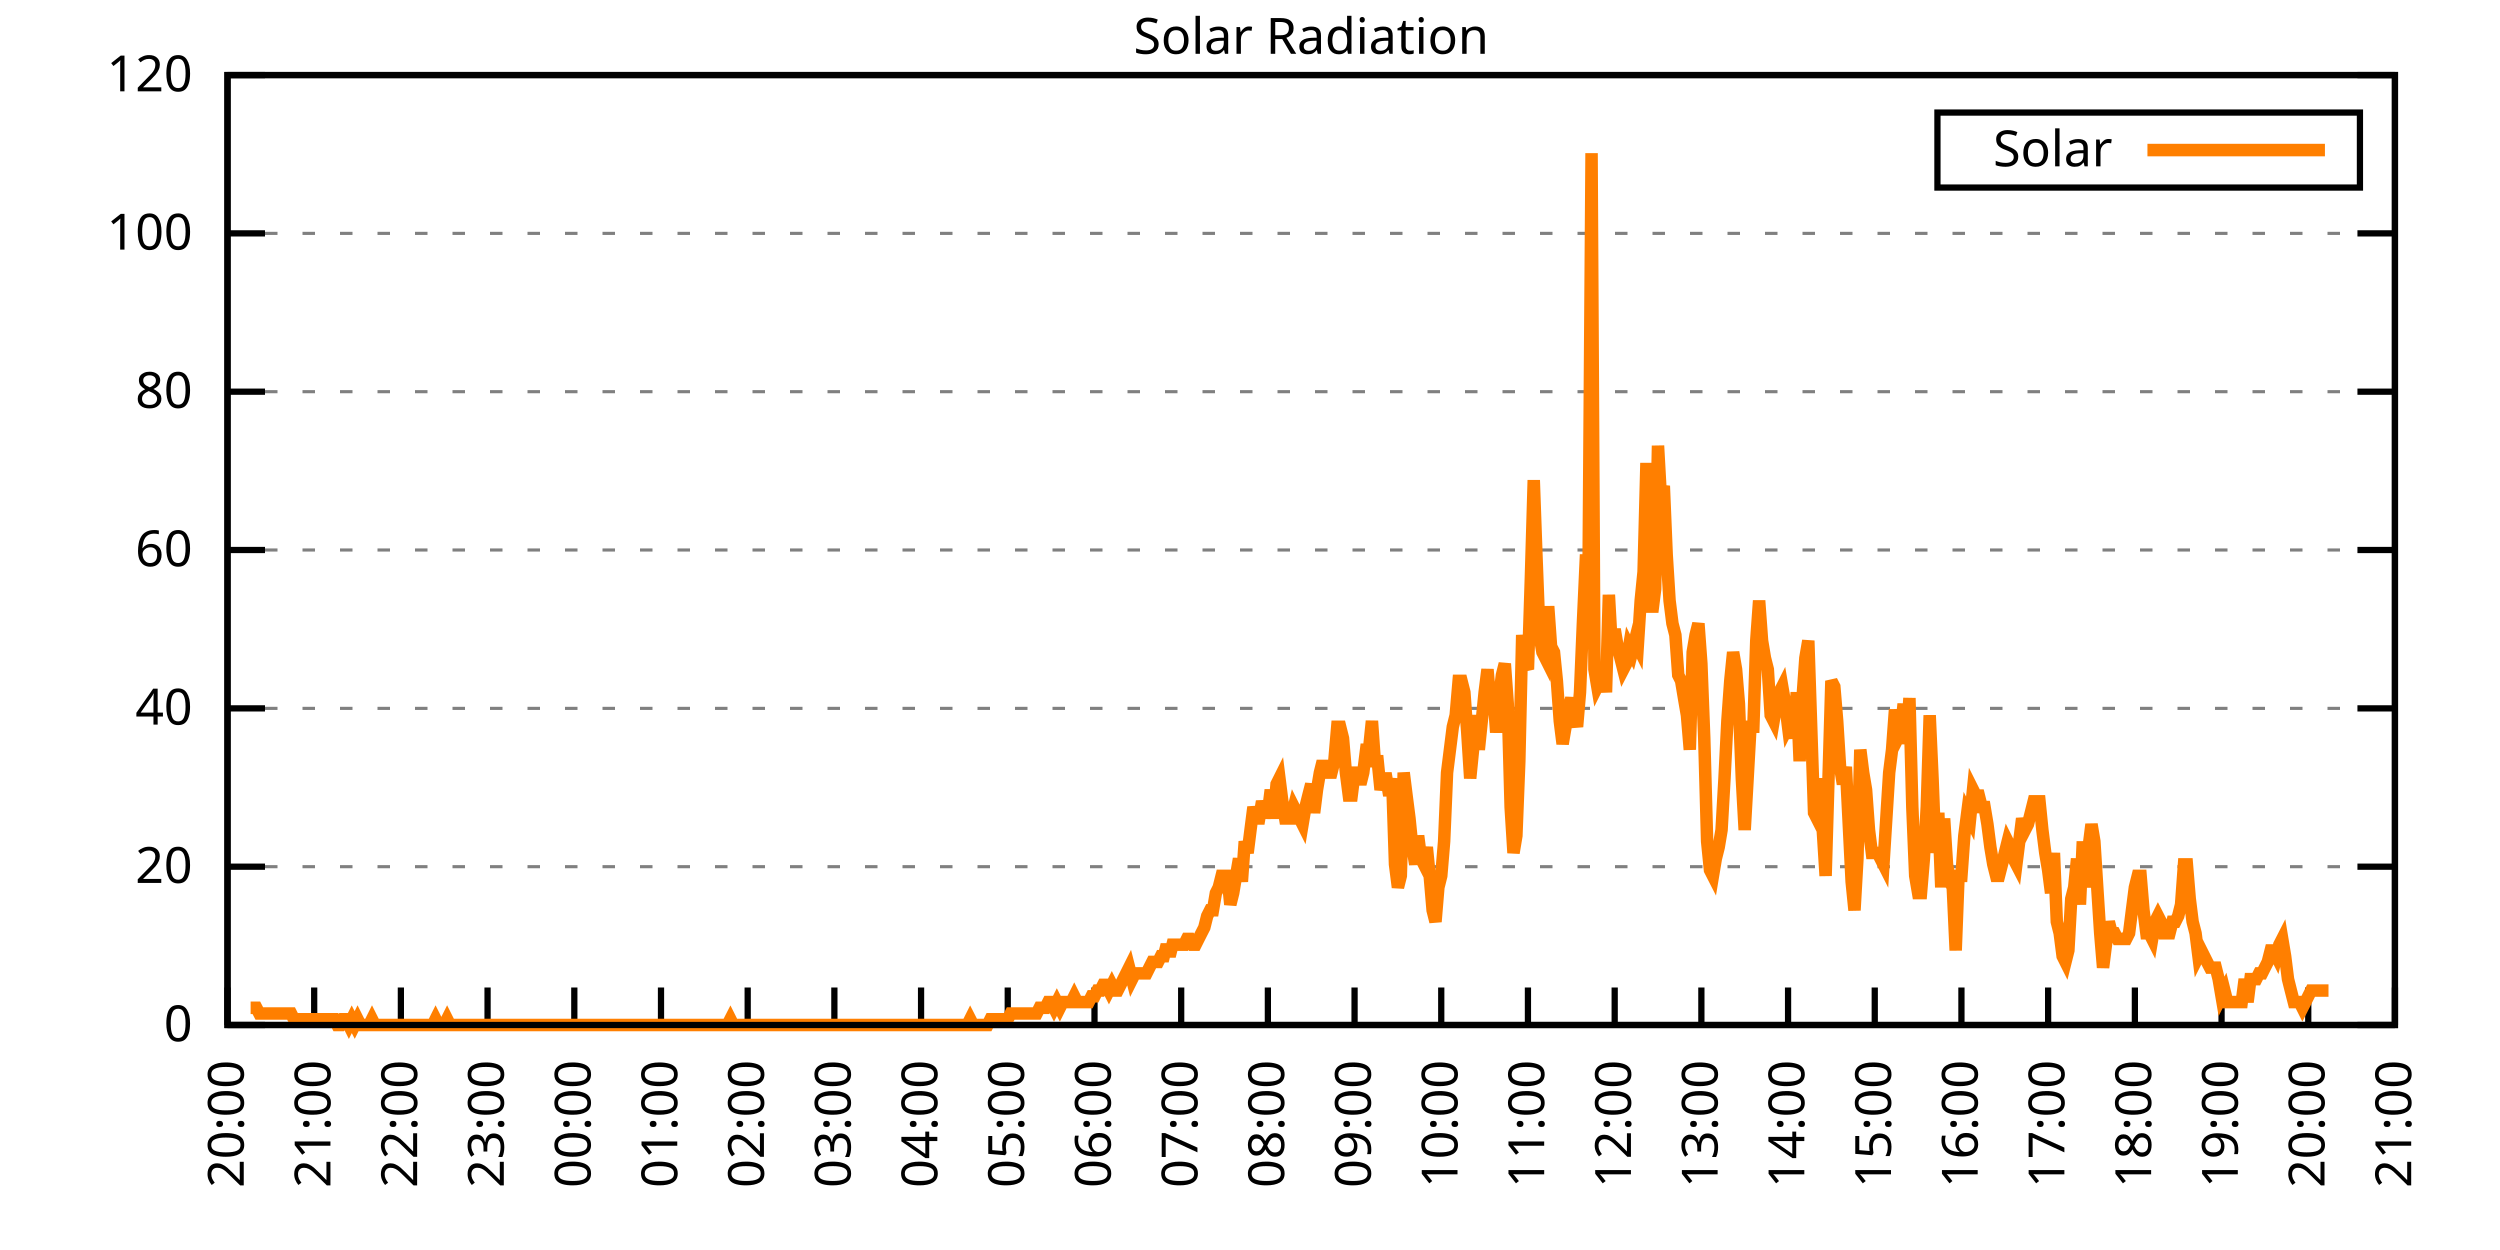
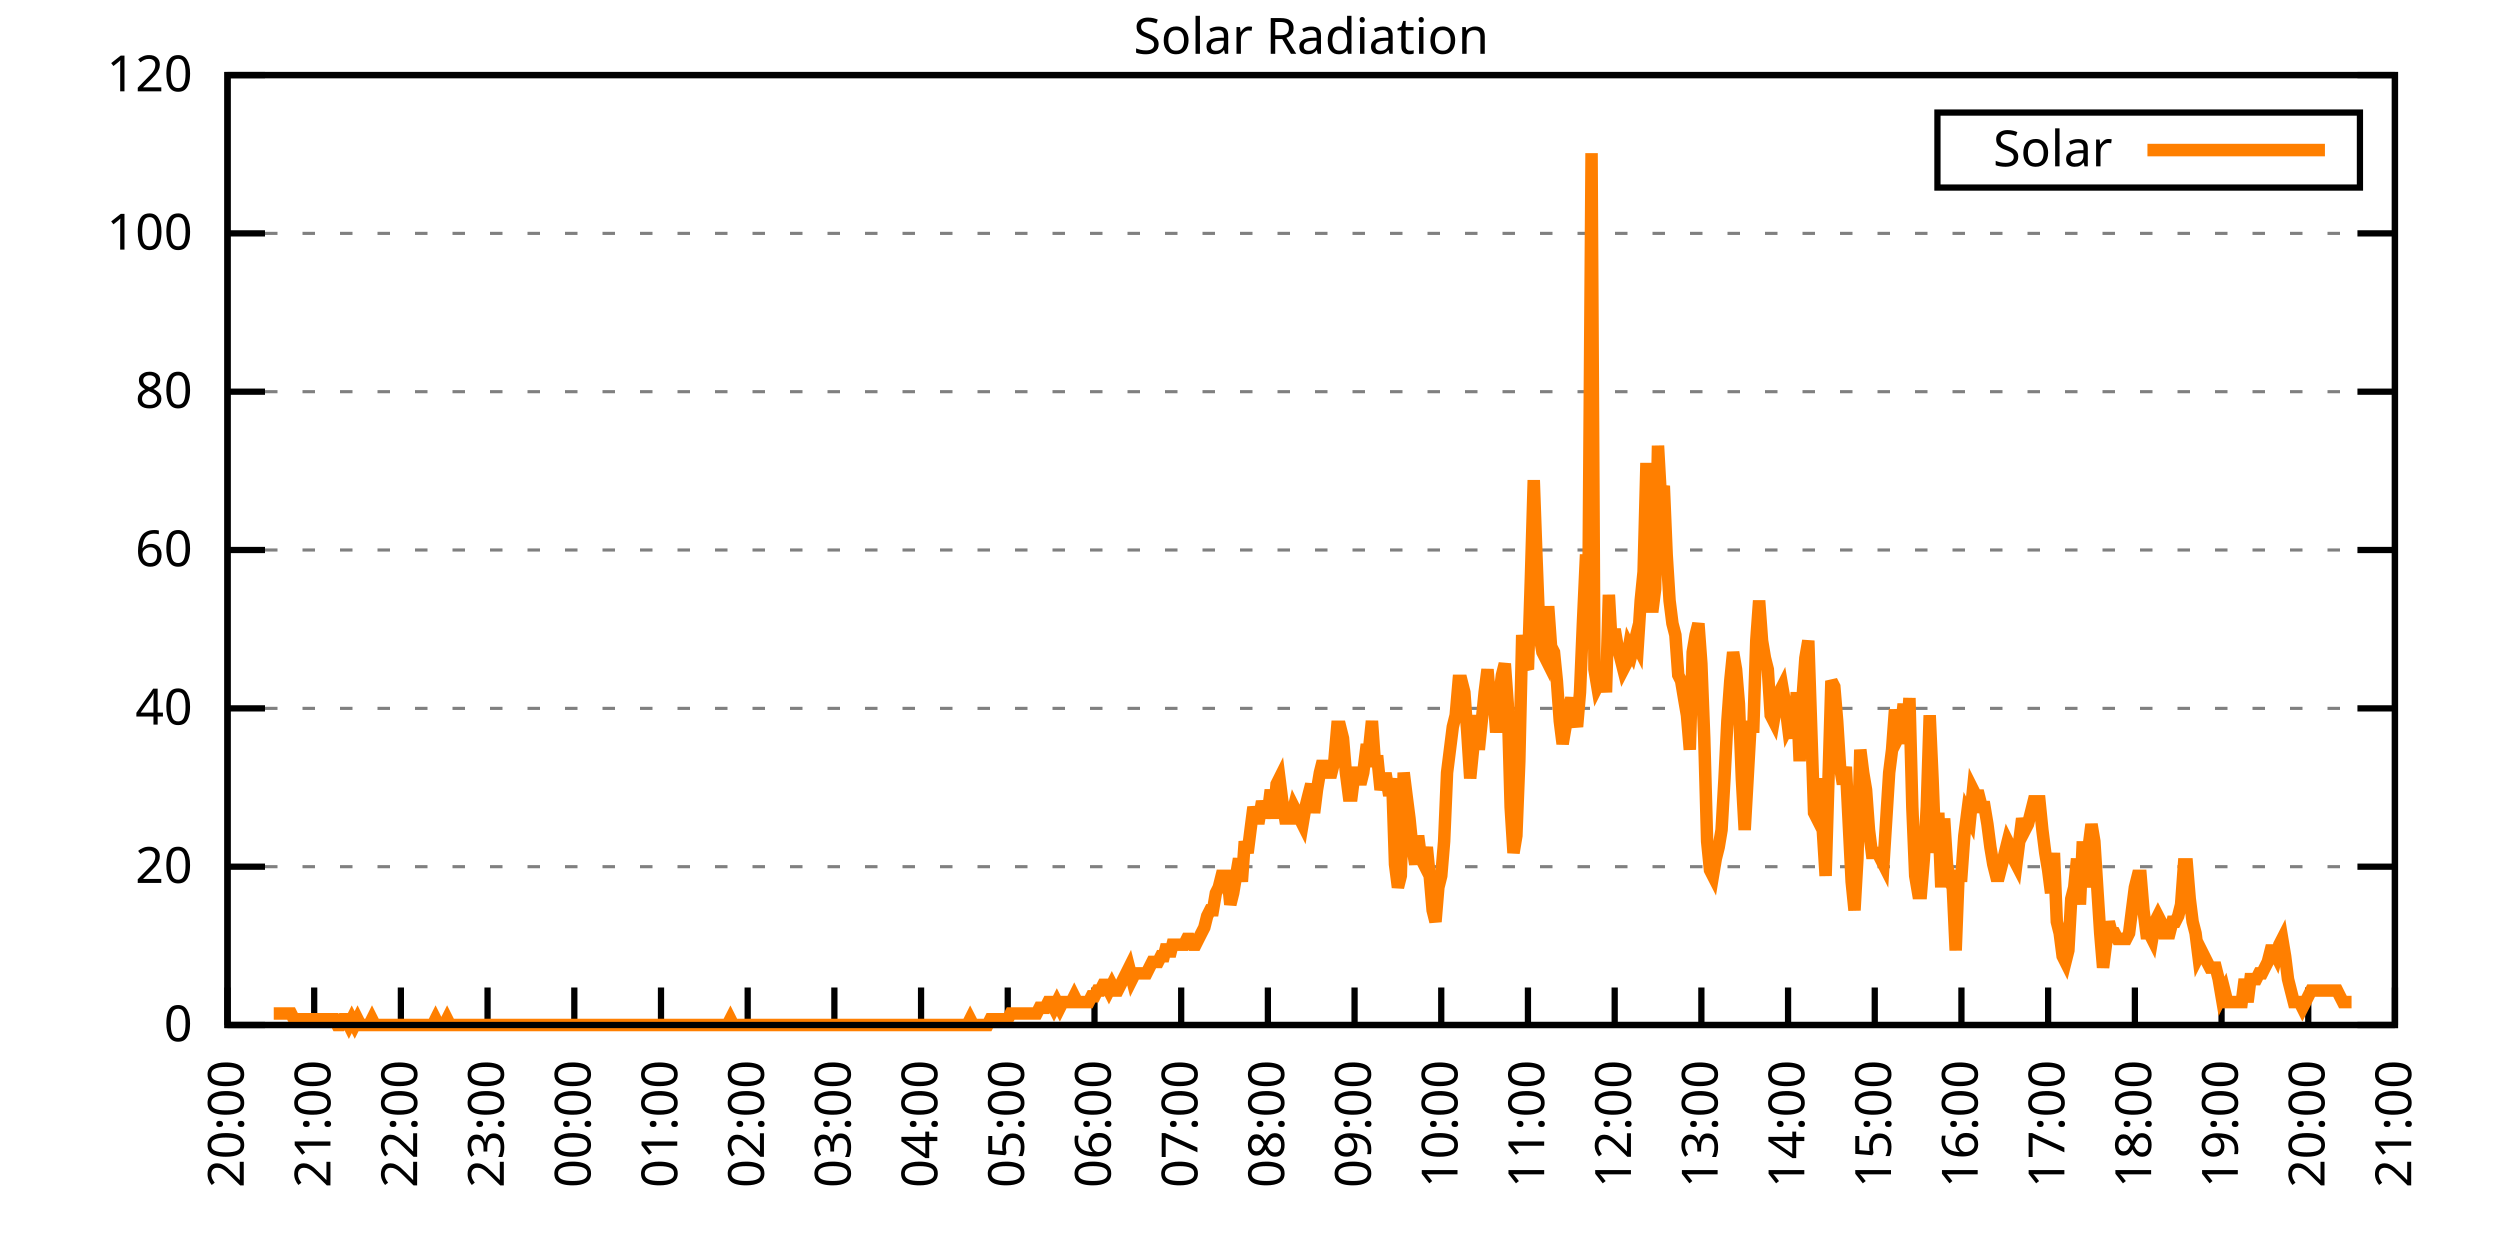
<svg xmlns="http://www.w3.org/2000/svg" xmlns:xlink="http://www.w3.org/1999/xlink" width="400" height="200" viewBox="0 0 400 200">
  <g id="gnuplot_canvas">
    <rect x="0" y="0" width="400" height="200" fill="none" />
    <defs>
      <circle id="gpDot" r="0.5" stroke-width="0.5" stroke="currentColor" />
      <path id="gpPt0" stroke-width="0.333" stroke="currentColor" d="M-1,0 h2 M0,-1 v2" />
      <path id="gpPt1" stroke-width="0.333" stroke="currentColor" d="M-1,-1 L1,1 M1,-1 L-1,1" />
      <path id="gpPt2" stroke-width="0.333" stroke="currentColor" d="M-1,0 L1,0 M0,-1 L0,1 M-1,-1 L1,1 M-1,1 L1,-1" />
      <rect id="gpPt3" stroke-width="0.333" stroke="currentColor" x="-1" y="-1" width="2" height="2" />
      <rect id="gpPt4" stroke-width="0.333" stroke="currentColor" fill="currentColor" x="-1" y="-1" width="2" height="2" />
      <circle id="gpPt5" stroke-width="0.333" stroke="currentColor" cx="0" cy="0" r="1" />
      <use xlink:href="#gpPt5" id="gpPt6" fill="currentColor" stroke="none" />
      <path id="gpPt7" stroke-width="0.333" stroke="currentColor" d="M0,-1.33 L-1.33,0.67 L1.33,0.67 z" />
      <use xlink:href="#gpPt7" id="gpPt8" fill="currentColor" stroke="none" />
      <use xlink:href="#gpPt7" id="gpPt9" stroke="currentColor" transform="rotate(180)" />
      <use xlink:href="#gpPt9" id="gpPt10" fill="currentColor" stroke="none" />
      <use xlink:href="#gpPt3" id="gpPt11" stroke="currentColor" transform="rotate(45)" />
      <use xlink:href="#gpPt11" id="gpPt12" fill="currentColor" stroke="none" />
      <path id="gpPt13" stroke-width="0.333" stroke="currentColor" d="M0,1.330 L1.265,0.411 L0.782,-1.067 L-0.782,-1.076 L-1.265,0.411 z" />
      <use xlink:href="#gpPt13" id="gpPt14" fill="currentColor" stroke="none" />
      <filter id="textbox" filterUnits="objectBoundingBox" x="0" y="0" height="1" width="1">
        <feFlood flood-color="white" flood-opacity="1" result="bgnd" />
        <feComposite in="SourceGraphic" in2="bgnd" operator="atop" />
      </filter>
      <filter id="greybox" filterUnits="objectBoundingBox" x="0" y="0" height="1" width="1">
        <feFlood flood-color="lightgrey" flood-opacity="1" result="grey" />
        <feComposite in="SourceGraphic" in2="grey" operator="atop" />
      </filter>
    </defs>
    <g fill="none" color="white" stroke="currentColor" stroke-width="1.00" stroke-linecap="butt" stroke-linejoin="miter">
</g>
    <g fill="none" color="black" stroke="currentColor" stroke-width="1.00" stroke-linecap="butt" stroke-linejoin="miter">
      <g stroke="none" shape-rendering="crispEdges">
        <polygon fill="rgb(255, 255, 255)" points="36.40,164.00 383.18,164.00 383.18,12.02 36.40,12.02 " />
      </g>
    </g>
    <g fill="none" color="black" stroke="currentColor" stroke-width="1.00" stroke-linecap="butt" stroke-linejoin="miter">
</g>
    <g fill="none" color="black" stroke="black" stroke-width="0.50" stroke-linecap="butt" stroke-linejoin="miter">
</g>
    <g fill="none" color="gray" stroke="currentColor" stroke-width="0.50" stroke-linecap="butt" stroke-linejoin="miter">
      <path stroke="gray" stroke-dasharray="2,4" class="gridline" d="M36.40,164.00 L383.19,164.00  " />
    </g>
    <g fill="none" color="gray" stroke="gray" stroke-width="1.00" stroke-linecap="butt" stroke-linejoin="miter">
</g>
    <g fill="none" color="black" stroke="currentColor" stroke-width="1.00" stroke-linecap="butt" stroke-linejoin="miter">
      <path stroke="black" d="M36.40,164.00 L42.40,164.00 M383.19,164.00 L377.19,164.00  " />
      <g transform="translate(30.80,166.60)" stroke="none" fill="black" font-family="Sans" font-size="8.00" text-anchor="end">
        <text>
          <tspan font-family="Sans"> 0</tspan>
        </text>
      </g>
    </g>
    <g fill="none" color="black" stroke="currentColor" stroke-width="1.00" stroke-linecap="butt" stroke-linejoin="miter">
</g>
    <g fill="none" color="black" stroke="black" stroke-width="0.50" stroke-linecap="butt" stroke-linejoin="miter">
</g>
    <g fill="none" color="gray" stroke="currentColor" stroke-width="0.50" stroke-linecap="butt" stroke-linejoin="miter">
      <path stroke="gray" stroke-dasharray="2,4" class="gridline" d="M36.40,138.67 L383.19,138.67  " />
    </g>
    <g fill="none" color="gray" stroke="gray" stroke-width="1.00" stroke-linecap="butt" stroke-linejoin="miter">
</g>
    <g fill="none" color="black" stroke="currentColor" stroke-width="1.00" stroke-linecap="butt" stroke-linejoin="miter">
      <path stroke="black" d="M36.40,138.67 L42.40,138.67 M383.19,138.67 L377.19,138.67  " />
      <g transform="translate(30.80,141.27)" stroke="none" fill="black" font-family="Sans" font-size="8.00" text-anchor="end">
        <text>
          <tspan font-family="Sans"> 20</tspan>
        </text>
      </g>
    </g>
    <g fill="none" color="black" stroke="currentColor" stroke-width="1.00" stroke-linecap="butt" stroke-linejoin="miter">
</g>
    <g fill="none" color="black" stroke="black" stroke-width="0.50" stroke-linecap="butt" stroke-linejoin="miter">
</g>
    <g fill="none" color="gray" stroke="currentColor" stroke-width="0.50" stroke-linecap="butt" stroke-linejoin="miter">
      <path stroke="gray" stroke-dasharray="2,4" class="gridline" d="M36.40,113.34 L383.19,113.34  " />
    </g>
    <g fill="none" color="gray" stroke="gray" stroke-width="1.00" stroke-linecap="butt" stroke-linejoin="miter">
</g>
    <g fill="none" color="black" stroke="currentColor" stroke-width="1.00" stroke-linecap="butt" stroke-linejoin="miter">
      <path stroke="black" d="M36.40,113.34 L42.40,113.34 M383.19,113.34 L377.19,113.34  " />
      <g transform="translate(30.80,115.94)" stroke="none" fill="black" font-family="Sans" font-size="8.00" text-anchor="end">
        <text>
          <tspan font-family="Sans"> 40</tspan>
        </text>
      </g>
    </g>
    <g fill="none" color="black" stroke="currentColor" stroke-width="1.00" stroke-linecap="butt" stroke-linejoin="miter">
</g>
    <g fill="none" color="black" stroke="black" stroke-width="0.50" stroke-linecap="butt" stroke-linejoin="miter">
</g>
    <g fill="none" color="gray" stroke="currentColor" stroke-width="0.50" stroke-linecap="butt" stroke-linejoin="miter">
      <path stroke="gray" stroke-dasharray="2,4" class="gridline" d="M36.40,88.00 L383.19,88.00  " />
    </g>
    <g fill="none" color="gray" stroke="gray" stroke-width="1.00" stroke-linecap="butt" stroke-linejoin="miter">
</g>
    <g fill="none" color="black" stroke="currentColor" stroke-width="1.00" stroke-linecap="butt" stroke-linejoin="miter">
      <path stroke="black" d="M36.40,88.00 L42.40,88.00 M383.19,88.00 L377.19,88.00  " />
      <g transform="translate(30.80,90.60)" stroke="none" fill="black" font-family="Sans" font-size="8.00" text-anchor="end">
        <text>
          <tspan font-family="Sans"> 60</tspan>
        </text>
      </g>
    </g>
    <g fill="none" color="black" stroke="currentColor" stroke-width="1.00" stroke-linecap="butt" stroke-linejoin="miter">
</g>
    <g fill="none" color="black" stroke="black" stroke-width="0.50" stroke-linecap="butt" stroke-linejoin="miter">
</g>
    <g fill="none" color="gray" stroke="currentColor" stroke-width="0.50" stroke-linecap="butt" stroke-linejoin="miter">
      <path stroke="gray" stroke-dasharray="2,4" class="gridline" d="M36.40,62.67 L383.19,62.67  " />
    </g>
    <g fill="none" color="gray" stroke="gray" stroke-width="1.00" stroke-linecap="butt" stroke-linejoin="miter">
</g>
    <g fill="none" color="black" stroke="currentColor" stroke-width="1.00" stroke-linecap="butt" stroke-linejoin="miter">
      <path stroke="black" d="M36.40,62.67 L42.40,62.67 M383.19,62.67 L377.19,62.67  " />
      <g transform="translate(30.80,65.27)" stroke="none" fill="black" font-family="Sans" font-size="8.00" text-anchor="end">
        <text>
          <tspan font-family="Sans"> 80</tspan>
        </text>
      </g>
    </g>
    <g fill="none" color="black" stroke="currentColor" stroke-width="1.00" stroke-linecap="butt" stroke-linejoin="miter">
</g>
    <g fill="none" color="black" stroke="black" stroke-width="0.50" stroke-linecap="butt" stroke-linejoin="miter">
</g>
    <g fill="none" color="gray" stroke="currentColor" stroke-width="0.50" stroke-linecap="butt" stroke-linejoin="miter">
      <path stroke="gray" stroke-dasharray="2,4" class="gridline" d="M36.40,37.34 L383.19,37.34  " />
    </g>
    <g fill="none" color="gray" stroke="gray" stroke-width="1.00" stroke-linecap="butt" stroke-linejoin="miter">
</g>
    <g fill="none" color="black" stroke="currentColor" stroke-width="1.00" stroke-linecap="butt" stroke-linejoin="miter">
      <path stroke="black" d="M36.40,37.34 L42.40,37.34 M383.19,37.34 L377.19,37.34  " />
      <g transform="translate(30.80,39.94)" stroke="none" fill="black" font-family="Sans" font-size="8.00" text-anchor="end">
        <text>
          <tspan font-family="Sans"> 100</tspan>
        </text>
      </g>
    </g>
    <g fill="none" color="black" stroke="currentColor" stroke-width="1.00" stroke-linecap="butt" stroke-linejoin="miter">
</g>
    <g fill="none" color="black" stroke="black" stroke-width="0.50" stroke-linecap="butt" stroke-linejoin="miter">
</g>
    <g fill="none" color="gray" stroke="currentColor" stroke-width="0.50" stroke-linecap="butt" stroke-linejoin="miter">
      <path stroke="gray" stroke-dasharray="2,4" class="gridline" d="M36.40,12.01 L383.19,12.01  " />
    </g>
    <g fill="none" color="gray" stroke="gray" stroke-width="1.00" stroke-linecap="butt" stroke-linejoin="miter">
</g>
    <g fill="none" color="black" stroke="currentColor" stroke-width="1.00" stroke-linecap="butt" stroke-linejoin="miter">
      <path stroke="black" d="M36.40,12.01 L42.40,12.01 M383.19,12.01 L377.19,12.01  " />
      <g transform="translate(30.80,14.61)" stroke="none" fill="black" font-family="Sans" font-size="8.00" text-anchor="end">
        <text>
          <tspan font-family="Sans"> 120</tspan>
        </text>
      </g>
    </g>
    <g fill="none" color="black" stroke="currentColor" stroke-width="1.00" stroke-linecap="butt" stroke-linejoin="miter">
      <path stroke="black" d="M36.40,164.00 L36.40,158.00  " />
      <g transform="translate(39.00,169.60) rotate(270.00)" stroke="none" fill="black" font-family="Sans" font-size="8.00" text-anchor="end">
        <text>
          <tspan font-family="Sans">20:00</tspan>
        </text>
      </g>
    </g>
    <g fill="none" color="black" stroke="currentColor" stroke-width="1.00" stroke-linecap="butt" stroke-linejoin="miter">
      <path stroke="black" d="M50.27,164.00 L50.27,158.00  " />
      <g transform="translate(52.87,169.60) rotate(270.00)" stroke="none" fill="black" font-family="Sans" font-size="8.00" text-anchor="end">
        <text>
          <tspan font-family="Sans">21:00</tspan>
        </text>
      </g>
    </g>
    <g fill="none" color="black" stroke="currentColor" stroke-width="1.00" stroke-linecap="butt" stroke-linejoin="miter">
      <path stroke="black" d="M64.14,164.00 L64.14,158.00  " />
      <g transform="translate(66.74,169.60) rotate(270.00)" stroke="none" fill="black" font-family="Sans" font-size="8.00" text-anchor="end">
        <text>
          <tspan font-family="Sans">22:00</tspan>
        </text>
      </g>
    </g>
    <g fill="none" color="black" stroke="currentColor" stroke-width="1.00" stroke-linecap="butt" stroke-linejoin="miter">
      <path stroke="black" d="M78.01,164.00 L78.01,158.00  " />
      <g transform="translate(80.61,169.60) rotate(270.00)" stroke="none" fill="black" font-family="Sans" font-size="8.00" text-anchor="end">
        <text>
          <tspan font-family="Sans">23:00</tspan>
        </text>
      </g>
    </g>
    <g fill="none" color="black" stroke="currentColor" stroke-width="1.00" stroke-linecap="butt" stroke-linejoin="miter">
      <path stroke="black" d="M91.89,164.00 L91.89,158.00  " />
      <g transform="translate(94.49,169.60) rotate(270.00)" stroke="none" fill="black" font-family="Sans" font-size="8.00" text-anchor="end">
        <text>
          <tspan font-family="Sans">00:00</tspan>
        </text>
      </g>
    </g>
    <g fill="none" color="black" stroke="currentColor" stroke-width="1.00" stroke-linecap="butt" stroke-linejoin="miter">
      <path stroke="black" d="M105.76,164.00 L105.76,158.00  " />
      <g transform="translate(108.36,169.60) rotate(270.00)" stroke="none" fill="black" font-family="Sans" font-size="8.00" text-anchor="end">
        <text>
          <tspan font-family="Sans">01:00</tspan>
        </text>
      </g>
    </g>
    <g fill="none" color="black" stroke="currentColor" stroke-width="1.00" stroke-linecap="butt" stroke-linejoin="miter">
      <path stroke="black" d="M119.63,164.00 L119.63,158.00  " />
      <g transform="translate(122.23,169.60) rotate(270.00)" stroke="none" fill="black" font-family="Sans" font-size="8.00" text-anchor="end">
        <text>
          <tspan font-family="Sans">02:00</tspan>
        </text>
      </g>
    </g>
    <g fill="none" color="black" stroke="currentColor" stroke-width="1.00" stroke-linecap="butt" stroke-linejoin="miter">
      <path stroke="black" d="M133.50,164.00 L133.50,158.00  " />
      <g transform="translate(136.10,169.60) rotate(270.00)" stroke="none" fill="black" font-family="Sans" font-size="8.00" text-anchor="end">
        <text>
          <tspan font-family="Sans">03:00</tspan>
        </text>
      </g>
    </g>
    <g fill="none" color="black" stroke="currentColor" stroke-width="1.00" stroke-linecap="butt" stroke-linejoin="miter">
      <path stroke="black" d="M147.37,164.00 L147.37,158.00  " />
      <g transform="translate(149.97,169.60) rotate(270.00)" stroke="none" fill="black" font-family="Sans" font-size="8.00" text-anchor="end">
        <text>
          <tspan font-family="Sans">04:00</tspan>
        </text>
      </g>
    </g>
    <g fill="none" color="black" stroke="currentColor" stroke-width="1.00" stroke-linecap="butt" stroke-linejoin="miter">
      <path stroke="black" d="M161.24,164.00 L161.24,158.00  " />
      <g transform="translate(163.84,169.60) rotate(270.00)" stroke="none" fill="black" font-family="Sans" font-size="8.00" text-anchor="end">
        <text>
          <tspan font-family="Sans">05:00</tspan>
        </text>
      </g>
    </g>
    <g fill="none" color="black" stroke="currentColor" stroke-width="1.00" stroke-linecap="butt" stroke-linejoin="miter">
      <path stroke="black" d="M175.12,164.00 L175.12,158.00  " />
      <g transform="translate(177.72,169.60) rotate(270.00)" stroke="none" fill="black" font-family="Sans" font-size="8.00" text-anchor="end">
        <text>
          <tspan font-family="Sans">06:00</tspan>
        </text>
      </g>
    </g>
    <g fill="none" color="black" stroke="currentColor" stroke-width="1.00" stroke-linecap="butt" stroke-linejoin="miter">
      <path stroke="black" d="M188.99,164.00 L188.99,158.00  " />
      <g transform="translate(191.59,169.60) rotate(270.00)" stroke="none" fill="black" font-family="Sans" font-size="8.00" text-anchor="end">
        <text>
          <tspan font-family="Sans">07:00</tspan>
        </text>
      </g>
    </g>
    <g fill="none" color="black" stroke="currentColor" stroke-width="1.00" stroke-linecap="butt" stroke-linejoin="miter">
      <path stroke="black" d="M202.86,164.00 L202.86,158.00  " />
      <g transform="translate(205.46,169.60) rotate(270.00)" stroke="none" fill="black" font-family="Sans" font-size="8.00" text-anchor="end">
        <text>
          <tspan font-family="Sans">08:00</tspan>
        </text>
      </g>
    </g>
    <g fill="none" color="black" stroke="currentColor" stroke-width="1.00" stroke-linecap="butt" stroke-linejoin="miter">
      <path stroke="black" d="M216.73,164.00 L216.73,158.00  " />
      <g transform="translate(219.33,169.60) rotate(270.00)" stroke="none" fill="black" font-family="Sans" font-size="8.00" text-anchor="end">
        <text>
          <tspan font-family="Sans">09:00</tspan>
        </text>
      </g>
    </g>
    <g fill="none" color="black" stroke="currentColor" stroke-width="1.00" stroke-linecap="butt" stroke-linejoin="miter">
      <path stroke="black" d="M230.60,164.00 L230.60,158.00  " />
      <g transform="translate(233.20,169.60) rotate(270.00)" stroke="none" fill="black" font-family="Sans" font-size="8.00" text-anchor="end">
        <text>
          <tspan font-family="Sans">10:00</tspan>
        </text>
      </g>
    </g>
    <g fill="none" color="black" stroke="currentColor" stroke-width="1.00" stroke-linecap="butt" stroke-linejoin="miter">
      <path stroke="black" d="M244.47,164.00 L244.47,158.00  " />
      <g transform="translate(247.07,169.60) rotate(270.00)" stroke="none" fill="black" font-family="Sans" font-size="8.00" text-anchor="end">
        <text>
          <tspan font-family="Sans">11:00</tspan>
        </text>
      </g>
    </g>
    <g fill="none" color="black" stroke="currentColor" stroke-width="1.00" stroke-linecap="butt" stroke-linejoin="miter">
      <path stroke="black" d="M258.35,164.00 L258.35,158.00  " />
      <g transform="translate(260.95,169.60) rotate(270.00)" stroke="none" fill="black" font-family="Sans" font-size="8.00" text-anchor="end">
        <text>
          <tspan font-family="Sans">12:00</tspan>
        </text>
      </g>
    </g>
    <g fill="none" color="black" stroke="currentColor" stroke-width="1.00" stroke-linecap="butt" stroke-linejoin="miter">
      <path stroke="black" d="M272.22,164.00 L272.22,158.00  " />
      <g transform="translate(274.82,169.60) rotate(270.00)" stroke="none" fill="black" font-family="Sans" font-size="8.00" text-anchor="end">
        <text>
          <tspan font-family="Sans">13:00</tspan>
        </text>
      </g>
    </g>
    <g fill="none" color="black" stroke="currentColor" stroke-width="1.00" stroke-linecap="butt" stroke-linejoin="miter">
      <path stroke="black" d="M286.09,164.00 L286.09,158.00  " />
      <g transform="translate(288.69,169.60) rotate(270.00)" stroke="none" fill="black" font-family="Sans" font-size="8.00" text-anchor="end">
        <text>
          <tspan font-family="Sans">14:00</tspan>
        </text>
      </g>
    </g>
    <g fill="none" color="black" stroke="currentColor" stroke-width="1.00" stroke-linecap="butt" stroke-linejoin="miter">
      <path stroke="black" d="M299.96,164.00 L299.96,158.00  " />
      <g transform="translate(302.56,169.60) rotate(270.00)" stroke="none" fill="black" font-family="Sans" font-size="8.00" text-anchor="end">
        <text>
          <tspan font-family="Sans">15:00</tspan>
        </text>
      </g>
    </g>
    <g fill="none" color="black" stroke="currentColor" stroke-width="1.00" stroke-linecap="butt" stroke-linejoin="miter">
      <path stroke="black" d="M313.83,164.00 L313.83,158.00  " />
      <g transform="translate(316.43,169.60) rotate(270.00)" stroke="none" fill="black" font-family="Sans" font-size="8.00" text-anchor="end">
        <text>
          <tspan font-family="Sans">16:00</tspan>
        </text>
      </g>
    </g>
    <g fill="none" color="black" stroke="currentColor" stroke-width="1.00" stroke-linecap="butt" stroke-linejoin="miter">
      <path stroke="black" d="M327.70,164.00 L327.70,158.00  " />
      <g transform="translate(330.30,169.60) rotate(270.00)" stroke="none" fill="black" font-family="Sans" font-size="8.00" text-anchor="end">
        <text>
          <tspan font-family="Sans">17:00</tspan>
        </text>
      </g>
    </g>
    <g fill="none" color="black" stroke="currentColor" stroke-width="1.00" stroke-linecap="butt" stroke-linejoin="miter">
      <path stroke="black" d="M341.58,164.00 L341.58,158.00  " />
      <g transform="translate(344.18,169.60) rotate(270.00)" stroke="none" fill="black" font-family="Sans" font-size="8.00" text-anchor="end">
        <text>
          <tspan font-family="Sans">18:00</tspan>
        </text>
      </g>
    </g>
    <g fill="none" color="black" stroke="currentColor" stroke-width="1.00" stroke-linecap="butt" stroke-linejoin="miter">
      <path stroke="black" d="M355.45,164.00 L355.45,158.00  " />
      <g transform="translate(358.05,169.60) rotate(270.00)" stroke="none" fill="black" font-family="Sans" font-size="8.00" text-anchor="end">
        <text>
          <tspan font-family="Sans">19:00</tspan>
        </text>
      </g>
    </g>
    <g fill="none" color="black" stroke="currentColor" stroke-width="1.00" stroke-linecap="butt" stroke-linejoin="miter">
      <path stroke="black" d="M369.32,164.00 L369.32,158.00  " />
      <g transform="translate(371.92,169.60) rotate(270.00)" stroke="none" fill="black" font-family="Sans" font-size="8.00" text-anchor="end">
        <text>
          <tspan font-family="Sans">20:00</tspan>
        </text>
      </g>
    </g>
    <g fill="none" color="black" stroke="currentColor" stroke-width="1.00" stroke-linecap="butt" stroke-linejoin="miter">
      <path stroke="black" d="M383.19,164.00 L383.19,158.00  " />
      <g transform="translate(385.79,169.60) rotate(270.00)" stroke="none" fill="black" font-family="Sans" font-size="8.00" text-anchor="end">
        <text>
          <tspan font-family="Sans">21:00</tspan>
        </text>
      </g>
    </g>
    <g fill="none" color="black" stroke="currentColor" stroke-width="1.00" stroke-linecap="butt" stroke-linejoin="miter">
</g>
    <g fill="none" color="black" stroke="currentColor" stroke-width="1.00" stroke-linecap="butt" stroke-linejoin="miter">
      <path stroke="black" d="M36.40,12.01 L36.40,164.00 L383.19,164.00 L383.19,12.01 L36.40,12.01 Z  " />
    </g>
    <g fill="none" color="black" stroke="currentColor" stroke-width="1.00" stroke-linecap="butt" stroke-linejoin="miter">
</g>
    <g fill="none" color="black" stroke="currentColor" stroke-width="1.00" stroke-linecap="butt" stroke-linejoin="miter">
      <path stroke="black" d="M309.99,30.01 L309.99,18.01 L377.59,18.01 L377.59,30.01 L309.99,30.01 Z  " />
    </g>
    <g id="Solar_Radiation_plot_1">
      <g fill="none" color="white" stroke="black" stroke-width="2.00" stroke-linecap="butt" stroke-linejoin="miter">
</g>
      <g fill="none" color="black" stroke="currentColor" stroke-width="2.00" stroke-linecap="butt" stroke-linejoin="miter">
        <g transform="translate(337.99,26.61)" stroke="none" fill="black" font-family="Sans" font-size="8.00" text-anchor="end">
          <text>
            <tspan font-family="Sans">Solar</tspan>
          </text>
        </g>
      </g>
      <g fill="none" color="black" stroke="currentColor" stroke-width="2.00" stroke-linecap="butt" stroke-linejoin="miter">
-         <path stroke="rgb(255, 127,   0)" d="M343.59,24.01 L371.99,24.01 M40.10,161.25 L40.56,161.25 L41.02,161.25 L41.49,162.16 L41.95,162.16 L42.41,162.16   L42.87,162.16 L43.34,162.16 L43.80,162.16 L44.26,162.16 L44.72,162.16 L45.19,162.16 L45.65,162.16 L46.11,162.16   L46.57,162.16 L47.03,163.08 L47.50,163.08 L47.96,163.08 L48.42,163.08 L48.88,163.08 L49.35,163.08 L49.81,163.08   L50.27,163.08 L50.73,163.08 L51.20,163.08 L51.66,163.08 L52.12,163.08 L52.58,163.08 L53.05,163.08 L53.51,163.08   L53.97,164.00 L54.43,164.00 L54.90,163.08 L55.36,163.08 L55.82,164.00 L56.28,163.08 L56.75,164.00 L57.21,163.08   L57.67,164.00 L58.13,164.00 L58.59,164.00 L59.06,164.00 L59.52,163.08 L59.98,164.00 L60.44,164.00 L60.91,164.00   L61.37,164.00 L61.83,164.00 L62.29,164.00 L62.76,164.00 L63.22,164.00 L63.68,164.00 L64.14,164.00 L64.61,164.00   L65.07,164.00 L65.53,164.00 L65.99,164.00 L66.46,164.00 L66.92,164.00 L67.38,164.00 L67.84,164.00 L68.30,164.00   L68.77,164.00 L69.23,164.00 L69.69,163.08 L70.15,164.00 L70.62,164.00 L71.08,164.00 L71.54,163.08 L72.00,164.00   L72.47,164.00 L72.93,164.00 L73.39,164.00 L73.85,164.00 L74.32,164.00 L74.78,164.00 L75.24,164.00 L75.70,164.00   L76.17,164.00 L76.63,164.00 L77.09,164.00 L77.55,164.00 L78.01,164.00 L78.48,164.00 L78.94,164.00 L79.40,164.00   L79.86,164.00 L80.33,164.00 L80.79,164.00 L81.25,164.00 L81.71,164.00 L82.18,164.00 L82.64,164.00 L83.10,164.00   L83.56,164.00 L84.03,164.00 L84.49,164.00 L84.95,164.00 L85.41,164.00 L85.88,164.00 L86.34,164.00 L86.80,164.00   L87.26,164.00 L87.72,164.00 L88.19,164.00 L88.65,164.00 L89.11,164.00 L89.57,164.00 L90.04,164.00 L90.50,164.00   L90.96,164.00 L91.42,164.00 L91.89,164.00 L92.35,164.00 L92.81,164.00 L93.27,164.00 L93.74,164.00 L94.20,164.00   L94.66,164.00 L95.12,164.00 L95.59,164.00 L96.05,164.00 L96.51,164.00 L96.97,164.00 L97.44,164.00 L97.90,164.00   L98.36,164.00 L98.82,164.00 L99.28,164.00 L99.75,164.00 L100.21,164.00 L100.67,164.00 L101.13,164.00 L101.60,164.00   L102.06,164.00 L102.52,164.00 L102.98,164.00 L103.45,164.00 L103.91,164.00 L104.37,164.00 L104.83,164.00 L105.30,164.00   L105.76,164.00 L106.22,164.00 L106.68,164.00 L107.15,164.00 L107.61,164.00 L108.07,164.00 L108.53,164.00 L108.99,164.00   L109.46,164.00 L109.92,164.00 L110.38,164.00 L110.84,164.00 L111.31,164.00 L111.77,164.00 L112.23,164.00 L112.69,164.00   L113.16,164.00 L113.62,164.00 L114.08,164.00 L114.54,164.00 L115.01,164.00 L115.47,164.00 L115.93,164.00 L116.39,164.00   L116.86,163.08 L117.32,164.00 L117.78,164.00 L118.24,164.00 L118.70,164.00 L119.17,164.00 L119.63,164.00 L120.09,164.00   L120.55,164.00 L121.02,164.00 L121.48,164.00 L121.94,164.00 L122.40,164.00 L122.87,164.00 L123.33,164.00 L123.79,164.00   L124.25,164.00 L124.72,164.00 L125.18,164.00 L125.64,164.00 L126.10,164.00 L126.57,164.00 L127.03,164.00 L127.49,164.00   L127.95,164.00 L128.41,164.00 L128.88,164.00 L129.34,164.00 L129.80,164.00 L130.26,164.00 L130.73,164.00 L131.19,164.00   L131.65,164.00 L132.11,164.00 L132.58,164.00 L133.04,164.00 L133.50,164.00 L133.96,164.00 L134.43,164.00 L134.89,164.00   L135.35,164.00 L135.81,164.00 L136.28,164.00 L136.74,164.00 L137.20,164.00 L137.66,164.00 L138.13,164.00 L138.59,164.00   L139.05,164.00 L139.51,164.00 L139.97,164.00 L140.44,164.00 L140.90,164.00 L141.36,164.00 L141.82,164.00 L142.29,164.00   L142.75,164.00 L143.21,164.00 L143.67,164.00 L144.14,164.00 L144.60,164.00 L145.06,164.00 L145.52,164.00 L145.99,164.00   L146.45,164.00 L146.91,164.00 L147.37,164.00 L147.84,164.00 L148.30,164.00 L148.76,164.00 L149.22,164.00 L149.68,164.00   L150.15,164.00 L150.61,164.00 L151.07,164.00 L151.53,164.00 L152.00,164.00 L152.46,164.00 L152.92,164.00 L153.38,164.00   L153.85,164.00 L154.31,164.00 L154.77,164.00 L155.23,163.08 L155.70,164.00 L156.16,164.00 L156.62,164.00 L157.08,164.00   L157.55,164.00 L158.01,164.00 L158.47,163.08 L158.93,163.08 L159.39,163.08 L159.86,163.08 L160.32,163.08 L160.78,163.08   L161.24,163.08 L161.71,162.16 L162.17,162.16 L162.63,162.16 L163.09,162.16 L163.56,162.16 L164.02,162.16 L164.48,162.16   L164.94,162.16 L165.41,162.16 L165.87,162.16 L166.33,161.25 L166.79,161.25 L167.26,161.25 L167.72,160.33 L168.18,160.33   L168.64,161.25 L169.10,160.33 L169.57,161.25 L170.03,160.33 L170.49,160.33 L170.95,160.33 L171.42,160.33 L171.88,159.41   L172.34,160.33 L172.80,160.33 L173.27,160.33 L173.73,160.33 L174.19,160.33 L174.65,159.41 L175.12,159.41 L175.58,158.49   L176.04,158.49 L176.50,157.58 L176.97,157.58 L177.43,158.49 L177.89,157.58 L178.35,158.49 L178.82,158.49 L179.28,157.58   L179.74,156.66 L180.20,155.74 L180.66,154.82 L181.13,156.66 L181.59,155.74 L182.05,155.74 L182.51,155.74 L182.98,155.74   L183.44,155.74 L183.90,154.82 L184.36,153.91 L184.83,153.91 L185.29,153.91 L185.75,152.99 L186.21,152.99 L186.68,151.15   L187.14,152.99 L187.60,151.15 L188.06,151.15 L188.53,151.15 L188.99,151.15 L189.45,151.15 L189.91,150.23 L190.37,150.23   L190.84,151.15 L191.30,151.15 L191.76,150.23 L192.22,149.32 L192.69,148.40 L193.15,146.56 L193.61,145.65 L194.07,145.65   L194.54,142.89 L195.00,141.98 L195.46,140.14 L195.92,140.14 L196.39,140.14 L196.85,144.73 L197.31,142.89 L197.77,140.14   L198.24,137.39 L198.70,141.06 L199.16,134.63 L199.62,136.47 L200.08,132.80 L200.55,129.13 L201.01,130.96 L201.47,130.96   L201.93,128.21 L202.40,130.05 L202.86,130.05 L203.32,126.37 L203.78,130.96 L204.25,125.46 L204.71,124.54 L205.17,128.21   L205.63,130.96 L206.10,130.96 L206.56,130.96 L207.02,129.13 L207.48,130.05 L207.95,130.96 L208.41,131.88 L208.87,129.13   L209.33,127.29 L209.80,125.46 L210.26,130.05 L210.72,126.37 L211.18,123.62 L211.64,121.79 L212.11,123.62 L212.57,123.62   L213.03,123.62 L213.49,121.79 L213.96,116.28 L214.42,116.28 L214.88,118.12 L215.34,123.62 L215.81,127.29 L216.27,127.29   L216.73,123.62 L217.19,123.62 L217.66,125.46 L218.12,123.62 L218.58,119.95 L219.04,119.95 L219.51,115.36 L219.97,121.79   L220.43,121.79 L220.89,126.37 L221.35,124.54 L221.82,124.54 L222.28,127.29 L222.74,124.54 L223.20,138.30 L223.67,141.98   L224.13,140.14 L224.59,123.62 L225.05,127.29 L225.52,130.96 L225.98,135.55 L226.44,138.30 L226.90,133.72 L227.37,137.39   L227.83,138.30 L228.29,135.55 L228.75,140.14 L229.22,145.65 L229.68,147.48 L230.14,141.98 L230.60,140.14 L231.06,134.63   L231.53,123.62 L231.99,119.95 L232.45,116.28 L232.91,114.44 L233.38,108.94 L233.84,108.94 L234.30,110.77 L234.76,117.20   L235.23,124.54 L235.69,119.95 L236.15,114.44 L236.61,119.95 L237.08,115.36 L237.54,110.77 L238.00,107.10 L238.46,112.61   L238.93,110.77 L239.39,117.20 L239.85,111.69 L240.31,108.02 L240.77,106.19 L241.24,112.61 L241.70,129.13 L242.16,136.47   L242.62,133.72 L243.09,121.79 L243.55,101.60 L244.01,106.19 L244.47,107.10 L244.94,92.42 L245.40,76.82 L245.86,89.67   L246.32,101.60 L246.79,104.35 L247.25,105.27 L247.71,97.01 L248.17,103.43 L248.64,104.35 L249.10,108.94 L249.56,115.36   L250.02,119.03 L250.49,116.28 L250.95,113.53 L251.41,111.69 L251.87,114.44 L252.33,116.28 L252.80,110.77 L253.26,99.76   L253.72,89.67 L254.18,89.67 L254.65,24.51 L255.11,107.10 L255.57,109.86 L256.03,108.94 L256.50,106.19 L256.96,110.77   L257.42,95.17 L257.88,103.43 L258.35,100.68 L258.81,103.43 L259.27,105.27 L259.73,107.10 L260.20,106.19 L260.66,103.43   L261.12,104.35 L261.58,102.51 L262.04,103.43 L262.51,96.09 L262.97,91.50 L263.43,74.07 L263.89,94.26 L264.36,97.93   L264.82,94.26 L265.28,71.31 L265.74,79.57 L266.21,77.74 L266.67,88.75 L267.13,96.09 L267.59,99.76 L268.06,101.60   L268.52,108.02 L268.98,108.94 L269.44,111.69 L269.91,114.44 L270.37,119.95 L270.83,104.35 L271.29,101.60 L271.75,99.76   L272.22,106.19 L272.68,118.12 L273.14,134.63 L273.60,139.22 L274.07,140.14 L274.53,137.39 L274.99,135.55 L275.45,132.80   L275.92,124.54 L276.38,115.36 L276.84,108.94 L277.30,104.35 L277.77,107.10 L278.23,112.61 L278.69,124.54 L279.15,132.80   L279.62,124.54 L280.08,116.28 L280.54,116.28 L281.00,102.51 L281.46,96.09 L281.93,102.51 L282.39,105.27 L282.85,107.10   L283.31,114.44 L283.78,115.36 L284.24,112.61 L284.70,110.77 L285.16,109.86 L285.63,112.61 L286.09,116.28 L286.55,115.36   L287.01,118.12 L287.48,110.77 L287.94,121.79 L288.40,111.69 L288.86,105.27 L289.33,102.51 L289.79,116.28 L290.25,130.05   L290.71,130.96 L291.18,124.54 L291.64,132.80 L292.10,140.14 L292.56,124.54 L293.02,108.94 L293.49,109.86 L293.95,115.36   L294.41,122.70 L294.87,125.46 L295.34,122.70 L295.80,131.88 L296.26,141.06 L296.72,145.65 L297.19,137.39 L297.65,119.95   L298.11,123.62 L298.57,126.37 L299.04,132.80 L299.50,136.47 L299.96,136.47 L300.42,136.47 L300.89,137.39 L301.35,138.30   L301.81,130.96 L302.27,123.62 L302.73,119.95 L303.20,113.53 L303.66,118.12 L304.12,117.20 L304.58,112.61 L305.05,119.03   L305.51,111.69 L305.97,129.13 L306.43,140.14 L306.90,142.89 L307.36,142.89 L307.82,137.39 L308.28,129.13 L308.75,114.44   L309.21,124.54 L309.67,136.47 L310.13,130.05 L310.60,141.98 L311.06,130.96 L311.52,138.30 L311.98,141.06 L312.44,141.98   L312.91,152.07 L313.37,140.14 L313.83,140.14 L314.29,133.72 L314.76,130.05 L315.22,130.96 L315.68,126.37 L316.14,127.29   L316.61,127.29 L317.07,129.13 L317.53,129.13 L317.99,131.88 L318.46,135.55 L318.92,138.30 L319.38,140.14 L319.84,140.14   L320.31,138.30 L320.77,136.47 L321.23,134.63 L321.69,135.55 L322.15,137.39 L322.62,138.30 L323.08,134.63 L323.54,130.96   L324.00,132.80 L324.47,131.88 L324.93,130.05 L325.39,128.21 L325.85,128.21 L326.32,128.21 L326.78,132.80 L327.24,136.47   L327.70,139.22 L328.17,142.89 L328.63,136.47 L329.09,147.48 L329.55,149.32 L330.02,152.99 L330.48,153.91 L330.94,152.07   L331.40,143.81 L331.87,141.98 L332.33,137.39 L332.79,144.73 L333.25,134.63 L333.71,141.98 L334.18,135.55 L334.64,131.88   L335.10,134.63 L335.56,141.98 L336.03,149.32 L336.49,154.82 L336.95,151.15 L337.41,147.48 L337.88,149.32 L338.34,149.32   L338.80,150.23 L339.26,150.23 L339.73,150.23 L340.19,150.23 L340.65,149.32 L341.11,145.65 L341.58,141.98 L342.04,140.14   L342.50,140.14 L342.96,145.65 L343.42,149.32 L343.89,149.32 L344.35,150.23 L344.81,147.48 L345.27,146.56 L345.74,147.48   L346.20,149.32 L346.66,149.32 L347.12,149.32 L347.59,147.48 L348.05,147.48 L348.51,146.56 L348.97,144.73 L349.44,138.30   L349.90,138.30 L350.36,143.81 L350.82,147.48 L351.29,149.32 L351.75,152.99 L352.21,152.07 L352.67,152.99 L353.13,153.91   L353.60,154.82 L354.06,154.82 L354.52,154.82 L354.98,156.66 L355.45,159.41 L355.91,158.49 L356.37,160.33 L356.83,160.33   L357.30,160.33 L357.76,160.33 L358.22,160.33 L358.68,160.33 L359.15,156.66 L359.61,160.33 L360.07,156.66 L360.53,156.66   L361.00,156.66 L361.46,155.74 L361.92,155.74 L362.38,154.82 L362.84,153.91 L363.31,152.07 L363.77,152.07 L364.23,152.99   L364.69,151.15 L365.16,150.23 L365.62,152.99 L366.08,156.66 L366.54,158.49 L367.01,160.33 L367.47,160.33 L367.93,160.33   L368.39,161.25 L368.86,160.33 L369.32,159.41 L369.78,158.49 L370.24,158.49 L370.71,158.49 L371.17,158.49 L371.63,158.49   L372.09,158.49 L372.56,158.49  " />
+         <path stroke="rgb(255, 127,   0)" d="M343.59,24.01 L371.99,24.01 M43.80,162.16 L44.26,162.16 L44.72,162.16 L45.19,162.16 L45.65,162.16 L46.11,162.16   L46.57,162.16 L47.03,163.08 L47.50,163.08 L47.96,163.08 L48.42,163.08 L48.88,163.08 L49.35,163.08 L49.81,163.08   L50.27,163.08 L50.73,163.08 L51.20,163.08 L51.66,163.08 L52.12,163.08 L52.58,163.08 L53.05,163.08 L53.51,163.08   L53.97,164.00 L54.43,164.00 L54.90,163.08 L55.36,163.08 L55.82,164.00 L56.28,163.08 L56.75,164.00 L57.21,163.08   L57.67,164.00 L58.13,164.00 L58.59,164.00 L59.06,164.00 L59.52,163.08 L59.98,164.00 L60.44,164.00 L60.91,164.00   L61.37,164.00 L61.83,164.00 L62.29,164.00 L62.76,164.00 L63.22,164.00 L63.68,164.00 L64.14,164.00 L64.61,164.00   L65.07,164.00 L65.53,164.00 L65.99,164.00 L66.46,164.00 L66.92,164.00 L67.38,164.00 L67.84,164.00 L68.30,164.00   L68.77,164.00 L69.23,164.00 L69.69,163.08 L70.15,164.00 L70.62,164.00 L71.08,164.00 L71.54,163.08 L72.00,164.00   L72.47,164.00 L72.93,164.00 L73.39,164.00 L73.85,164.00 L74.32,164.00 L74.78,164.00 L75.24,164.00 L75.70,164.00   L76.17,164.00 L76.63,164.00 L77.09,164.00 L77.55,164.00 L78.01,164.00 L78.48,164.00 L78.94,164.00 L79.40,164.00   L79.86,164.00 L80.33,164.00 L80.79,164.00 L81.25,164.00 L81.71,164.00 L82.18,164.00 L82.64,164.00 L83.10,164.00   L83.56,164.00 L84.03,164.00 L84.49,164.00 L84.95,164.00 L85.41,164.00 L85.88,164.00 L86.34,164.00 L86.80,164.00   L87.26,164.00 L87.72,164.00 L88.19,164.00 L88.65,164.00 L89.11,164.00 L89.57,164.00 L90.04,164.00 L90.50,164.00   L90.96,164.00 L91.42,164.00 L91.89,164.00 L92.35,164.00 L92.81,164.00 L93.27,164.00 L93.74,164.00 L94.20,164.00   L94.66,164.00 L95.12,164.00 L95.59,164.00 L96.05,164.00 L96.51,164.00 L96.97,164.00 L97.44,164.00 L97.90,164.00   L98.36,164.00 L98.82,164.00 L99.28,164.00 L99.75,164.00 L100.21,164.00 L100.67,164.00 L101.13,164.00 L101.60,164.00   L102.06,164.00 L102.52,164.00 L102.98,164.00 L103.45,164.00 L103.91,164.00 L104.37,164.00 L104.83,164.00 L105.30,164.00   L105.76,164.00 L106.22,164.00 L106.68,164.00 L107.15,164.00 L107.61,164.00 L108.07,164.00 L108.53,164.00 L108.99,164.00   L109.46,164.00 L109.92,164.00 L110.38,164.00 L110.84,164.00 L111.31,164.00 L111.77,164.00 L112.23,164.00 L112.69,164.00   L113.16,164.00 L113.62,164.00 L114.08,164.00 L114.54,164.00 L115.01,164.00 L115.47,164.00 L115.93,164.00 L116.39,164.00   L116.86,163.08 L117.32,164.00 L117.78,164.00 L118.24,164.00 L118.70,164.00 L119.17,164.00 L119.63,164.00 L120.09,164.00   L120.55,164.00 L121.02,164.00 L121.48,164.00 L121.94,164.00 L122.40,164.00 L122.87,164.00 L123.33,164.00 L123.79,164.00   L124.25,164.00 L124.72,164.00 L125.18,164.00 L125.64,164.00 L126.10,164.00 L126.57,164.00 L127.03,164.00 L127.49,164.00   L127.95,164.00 L128.41,164.00 L128.88,164.00 L129.34,164.00 L129.80,164.00 L130.26,164.00 L130.73,164.00 L131.19,164.00   L131.65,164.00 L132.11,164.00 L132.58,164.00 L133.04,164.00 L133.50,164.00 L133.96,164.00 L134.43,164.00 L134.89,164.00   L135.35,164.00 L135.81,164.00 L136.28,164.00 L136.74,164.00 L137.20,164.00 L137.66,164.00 L138.13,164.00 L138.59,164.00   L139.05,164.00 L139.51,164.00 L139.97,164.00 L140.44,164.00 L140.90,164.00 L141.36,164.00 L141.82,164.00 L142.29,164.00   L142.75,164.00 L143.21,164.00 L143.67,164.00 L144.14,164.00 L144.60,164.00 L145.06,164.00 L145.52,164.00 L145.99,164.00   L146.45,164.00 L146.91,164.00 L147.37,164.00 L147.84,164.00 L148.30,164.00 L148.76,164.00 L149.22,164.00 L149.68,164.00   L150.15,164.00 L150.61,164.00 L151.07,164.00 L151.53,164.00 L152.00,164.00 L152.46,164.00 L152.92,164.00 L153.38,164.00   L153.85,164.00 L154.31,164.00 L154.77,164.00 L155.23,163.08 L155.70,164.00 L156.16,164.00 L156.62,164.00 L157.08,164.00   L157.55,164.00 L158.01,164.00 L158.47,163.08 L158.93,163.08 L159.39,163.08 L159.86,163.08 L160.32,163.08 L160.78,163.08   L161.24,163.08 L161.71,162.16 L162.17,162.16 L162.63,162.16 L163.09,162.16 L163.56,162.16 L164.02,162.16 L164.48,162.16   L164.94,162.16 L165.41,162.16 L165.87,162.16 L166.33,161.25 L166.79,161.25 L167.26,161.25 L167.72,160.33 L168.18,160.33   L168.64,161.25 L169.10,160.33 L169.57,161.25 L170.03,160.33 L170.49,160.33 L170.95,160.33 L171.42,160.33 L171.88,159.41   L172.34,160.33 L172.80,160.33 L173.27,160.33 L173.73,160.33 L174.19,160.33 L174.65,159.41 L175.12,159.41 L175.58,158.49   L176.04,158.49 L176.50,157.58 L176.97,157.58 L177.43,158.49 L177.89,157.58 L178.35,158.49 L178.82,158.49 L179.28,157.58   L179.74,156.66 L180.20,155.74 L180.66,154.82 L181.13,156.66 L181.59,155.74 L182.05,155.74 L182.51,155.74 L182.98,155.74   L183.44,155.74 L183.90,154.82 L184.36,153.91 L184.83,153.91 L185.29,153.91 L185.75,152.99 L186.21,152.99 L186.68,151.15   L187.14,152.99 L187.60,151.15 L188.06,151.15 L188.53,151.15 L188.99,151.15 L189.45,151.15 L189.91,150.23 L190.37,150.23   L190.84,151.15 L191.30,151.15 L191.76,150.23 L192.22,149.32 L192.69,148.40 L193.15,146.56 L193.61,145.65 L194.07,145.65   L194.54,142.89 L195.00,141.98 L195.46,140.14 L195.92,140.14 L196.39,140.14 L196.85,144.73 L197.31,142.89 L197.77,140.14   L198.24,137.39 L198.70,141.06 L199.16,134.63 L199.62,136.47 L200.08,132.80 L200.55,129.13 L201.01,130.96 L201.47,130.96   L201.93,128.21 L202.40,130.05 L202.86,130.05 L203.32,126.37 L203.78,130.96 L204.25,125.46 L204.71,124.54 L205.17,128.21   L205.63,130.96 L206.10,130.96 L206.56,130.96 L207.02,129.13 L207.48,130.05 L207.95,130.96 L208.41,131.88 L208.87,129.13   L209.33,127.29 L209.80,125.46 L210.26,130.05 L210.72,126.37 L211.18,123.62 L211.64,121.79 L212.11,123.62 L212.57,123.62   L213.03,123.62 L213.49,121.79 L213.96,116.28 L214.42,116.28 L214.88,118.12 L215.34,123.62 L215.81,127.29 L216.27,127.29   L216.73,123.62 L217.19,123.62 L217.66,125.46 L218.12,123.62 L218.58,119.95 L219.04,119.95 L219.51,115.36 L219.97,121.79   L220.43,121.79 L220.89,126.37 L221.35,124.54 L221.82,124.54 L222.28,127.29 L222.74,124.54 L223.20,138.30 L223.67,141.98   L224.13,140.14 L224.59,123.62 L225.05,127.29 L225.52,130.96 L225.98,135.55 L226.44,138.30 L226.90,133.72 L227.37,137.39   L227.83,138.30 L228.29,135.55 L228.75,140.14 L229.22,145.65 L229.68,147.48 L230.14,141.98 L230.60,140.14 L231.06,134.63   L231.53,123.62 L231.99,119.95 L232.45,116.28 L232.91,114.44 L233.38,108.94 L233.84,108.94 L234.30,110.77 L234.76,117.20   L235.23,124.54 L235.69,119.95 L236.15,114.44 L236.61,119.95 L237.08,115.36 L237.54,110.77 L238.00,107.10 L238.46,112.61   L238.93,110.77 L239.39,117.20 L239.85,111.69 L240.31,108.02 L240.77,106.19 L241.24,112.61 L241.70,129.13 L242.16,136.47   L242.62,133.72 L243.09,121.79 L243.55,101.60 L244.01,106.19 L244.47,107.10 L244.94,92.42 L245.40,76.82 L245.86,89.67   L246.32,101.60 L246.79,104.35 L247.25,105.27 L247.71,97.01 L248.17,103.43 L248.64,104.35 L249.10,108.94 L249.56,115.36   L250.02,119.03 L250.49,116.28 L250.95,113.53 L251.41,111.69 L251.87,114.44 L252.33,116.28 L252.80,110.77 L253.26,99.76   L253.72,89.67 L254.18,89.67 L254.65,24.51 L255.11,107.10 L255.57,109.86 L256.03,108.94 L256.50,106.19 L256.96,110.77   L257.42,95.17 L257.88,103.43 L258.35,100.68 L258.81,103.43 L259.27,105.27 L259.73,107.10 L260.20,106.19 L260.66,103.43   L261.12,104.35 L261.58,102.51 L262.04,103.43 L262.51,96.09 L262.97,91.50 L263.43,74.07 L263.89,94.26 L264.36,97.93   L264.82,94.26 L265.28,71.31 L265.74,79.57 L266.21,77.74 L266.67,88.75 L267.13,96.09 L267.59,99.76 L268.06,101.60   L268.52,108.02 L268.98,108.94 L269.44,111.69 L269.91,114.44 L270.37,119.95 L270.83,104.35 L271.29,101.60 L271.75,99.76   L272.22,106.19 L272.68,118.12 L273.14,134.63 L273.60,139.22 L274.07,140.14 L274.53,137.39 L274.99,135.55 L275.45,132.80   L275.92,124.54 L276.38,115.36 L276.84,108.94 L277.30,104.35 L277.77,107.10 L278.23,112.61 L278.69,124.54 L279.15,132.80   L279.62,124.54 L280.08,116.28 L280.54,116.28 L281.00,102.51 L281.46,96.09 L281.93,102.51 L282.39,105.27 L282.85,107.10   L283.31,114.44 L283.78,115.36 L284.24,112.61 L284.70,110.77 L285.16,109.86 L285.63,112.61 L286.09,116.28 L286.55,115.36   L287.01,118.12 L287.48,110.77 L287.94,121.79 L288.40,111.69 L288.86,105.27 L289.33,102.51 L289.79,116.28 L290.25,130.05   L290.71,130.96 L291.18,124.54 L291.64,132.80 L292.10,140.14 L292.56,124.54 L293.02,108.94 L293.49,109.86 L293.95,115.36   L294.41,122.70 L294.87,125.46 L295.34,122.70 L295.80,131.88 L296.26,141.06 L296.72,145.65 L297.19,137.39 L297.65,119.95   L298.11,123.62 L298.57,126.37 L299.04,132.80 L299.50,136.47 L299.96,136.47 L300.42,136.47 L300.89,137.39 L301.35,138.30   L301.81,130.96 L302.27,123.62 L302.73,119.95 L303.20,113.53 L303.66,118.12 L304.12,117.20 L304.58,112.61 L305.05,119.03   L305.51,111.69 L305.97,129.13 L306.43,140.14 L306.90,142.89 L307.36,142.89 L307.82,137.39 L308.28,129.13 L308.75,114.44   L309.21,124.54 L309.67,136.47 L310.13,130.05 L310.60,141.98 L311.06,130.96 L311.52,138.30 L311.98,141.06 L312.44,141.98   L312.91,152.07 L313.37,140.14 L313.83,140.14 L314.29,133.72 L314.76,130.05 L315.22,130.96 L315.68,126.37 L316.14,127.29   L316.61,127.29 L317.07,129.13 L317.53,129.13 L317.99,131.88 L318.46,135.55 L318.92,138.30 L319.38,140.14 L319.84,140.14   L320.31,138.30 L320.77,136.47 L321.23,134.63 L321.69,135.55 L322.15,137.39 L322.62,138.30 L323.08,134.63 L323.54,130.96   L324.00,132.80 L324.47,131.88 L324.93,130.05 L325.39,128.21 L325.85,128.21 L326.32,128.21 L326.78,132.80 L327.24,136.47   L327.70,139.22 L328.17,142.89 L328.63,136.47 L329.09,147.48 L329.55,149.32 L330.02,152.99 L330.48,153.91 L330.94,152.07   L331.40,143.81 L331.87,141.98 L332.33,137.39 L332.79,144.73 L333.25,134.63 L333.71,141.98 L334.18,135.55 L334.64,131.88   L335.10,134.63 L335.56,141.98 L336.03,149.32 L336.49,154.82 L336.95,151.15 L337.41,147.48 L337.88,149.32 L338.34,149.32   L338.80,150.23 L339.26,150.23 L339.73,150.23 L340.19,150.23 L340.65,149.32 L341.11,145.65 L341.58,141.98 L342.04,140.14   L342.50,140.14 L342.96,145.65 L343.42,149.32 L343.89,149.32 L344.35,150.23 L344.81,147.48 L345.27,146.56 L345.74,147.48   L346.20,149.32 L346.66,149.32 L347.12,149.32 L347.59,147.48 L348.05,147.48 L348.51,146.56 L348.97,144.73 L349.44,138.30   L349.90,138.30 L350.36,143.81 L350.82,147.48 L351.29,149.32 L351.75,152.99 L352.21,152.07 L352.67,152.99 L353.13,153.91   L353.60,154.82 L354.06,154.82 L354.52,154.82 L354.98,156.66 L355.45,159.41 L355.91,158.49 L356.37,160.33 L356.83,160.33   L357.30,160.33 L357.76,160.33 L358.22,160.33 L358.68,160.33 L359.15,156.66 L359.61,160.33 L360.07,156.66 L360.53,156.66   L361.00,156.66 L361.46,155.74 L361.92,155.74 L362.38,154.82 L362.84,153.91 L363.31,152.07 L363.77,152.07 L364.23,152.99   L364.69,151.15 L365.16,150.23 L365.62,152.99 L366.08,156.66 L366.54,158.49 L367.01,160.33 L367.47,160.33 L367.93,160.33   L368.39,161.25 L368.86,160.33 L369.32,159.41 L369.78,158.49 L370.24,158.49 L370.71,158.49 L371.17,158.49 L371.63,158.49   L372.09,158.49 L372.56,158.49 L373.02,158.49 L373.48,158.49 L373.94,158.49 L374.40,159.41 L374.87,160.33 L375.33,160.33   L375.79,160.33 L376.25,160.33  " />
      </g>
    </g>
    <g fill="none" color="black" stroke="currentColor" stroke-width="2.00" stroke-linecap="butt" stroke-linejoin="miter">
</g>
    <g fill="none" color="black" stroke="black" stroke-width="1.00" stroke-linecap="butt" stroke-linejoin="miter">
</g>
    <g fill="none" color="black" stroke="currentColor" stroke-width="1.00" stroke-linecap="butt" stroke-linejoin="miter">
      <path stroke="black" d="M36.40,12.01 L36.40,164.00 L383.19,164.00 L383.19,12.01 L36.40,12.01 Z  " />
      <g transform="translate(6.80,88.01) rotate(270.00)" stroke="none" fill="black" font-family="Sans" font-size="8.00" text-anchor="middle">
        <text />
      </g>
    </g>
    <g fill="none" color="black" stroke="currentColor" stroke-width="1.00" stroke-linecap="butt" stroke-linejoin="miter">
</g>
    <g fill="none" color="black" stroke="currentColor" stroke-width="1.00" stroke-linecap="butt" stroke-linejoin="miter">
      <g transform="translate(209.79,8.61)" stroke="none" fill="black" font-family="Sans" font-size="8.00" text-anchor="middle">
        <text>
          <tspan font-family="Sans">Solar Radiation</tspan>
        </text>
      </g>
    </g>
    <g fill="none" color="black" stroke="currentColor" stroke-width="1.00" stroke-linecap="butt" stroke-linejoin="miter">
</g>
  </g>
</svg>
